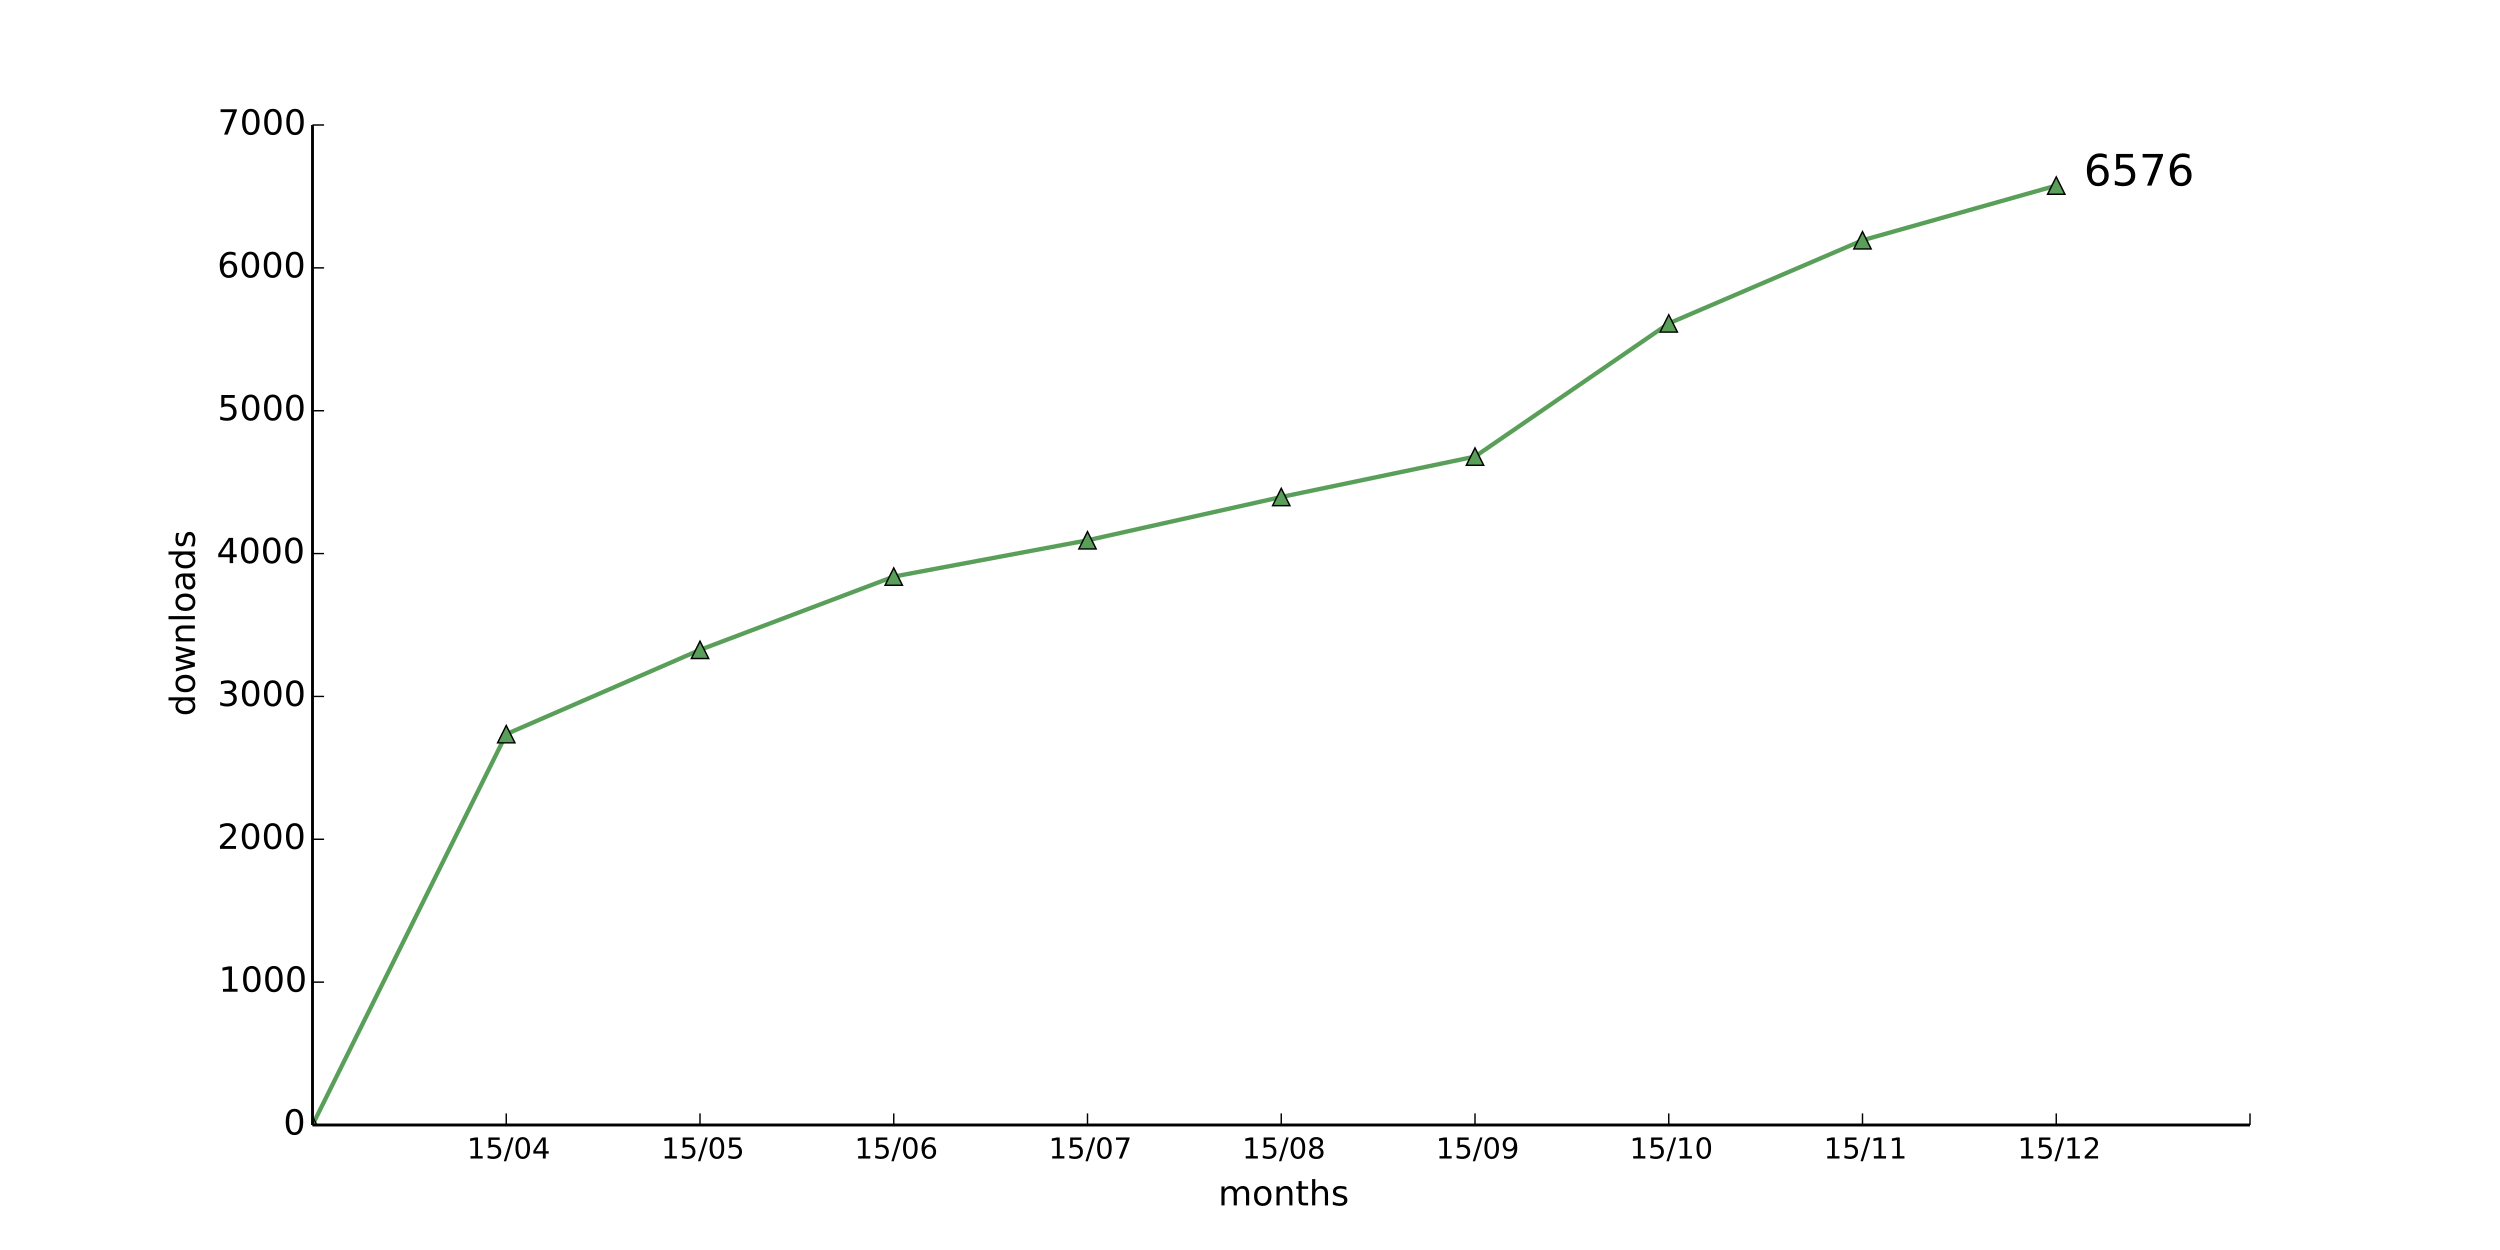
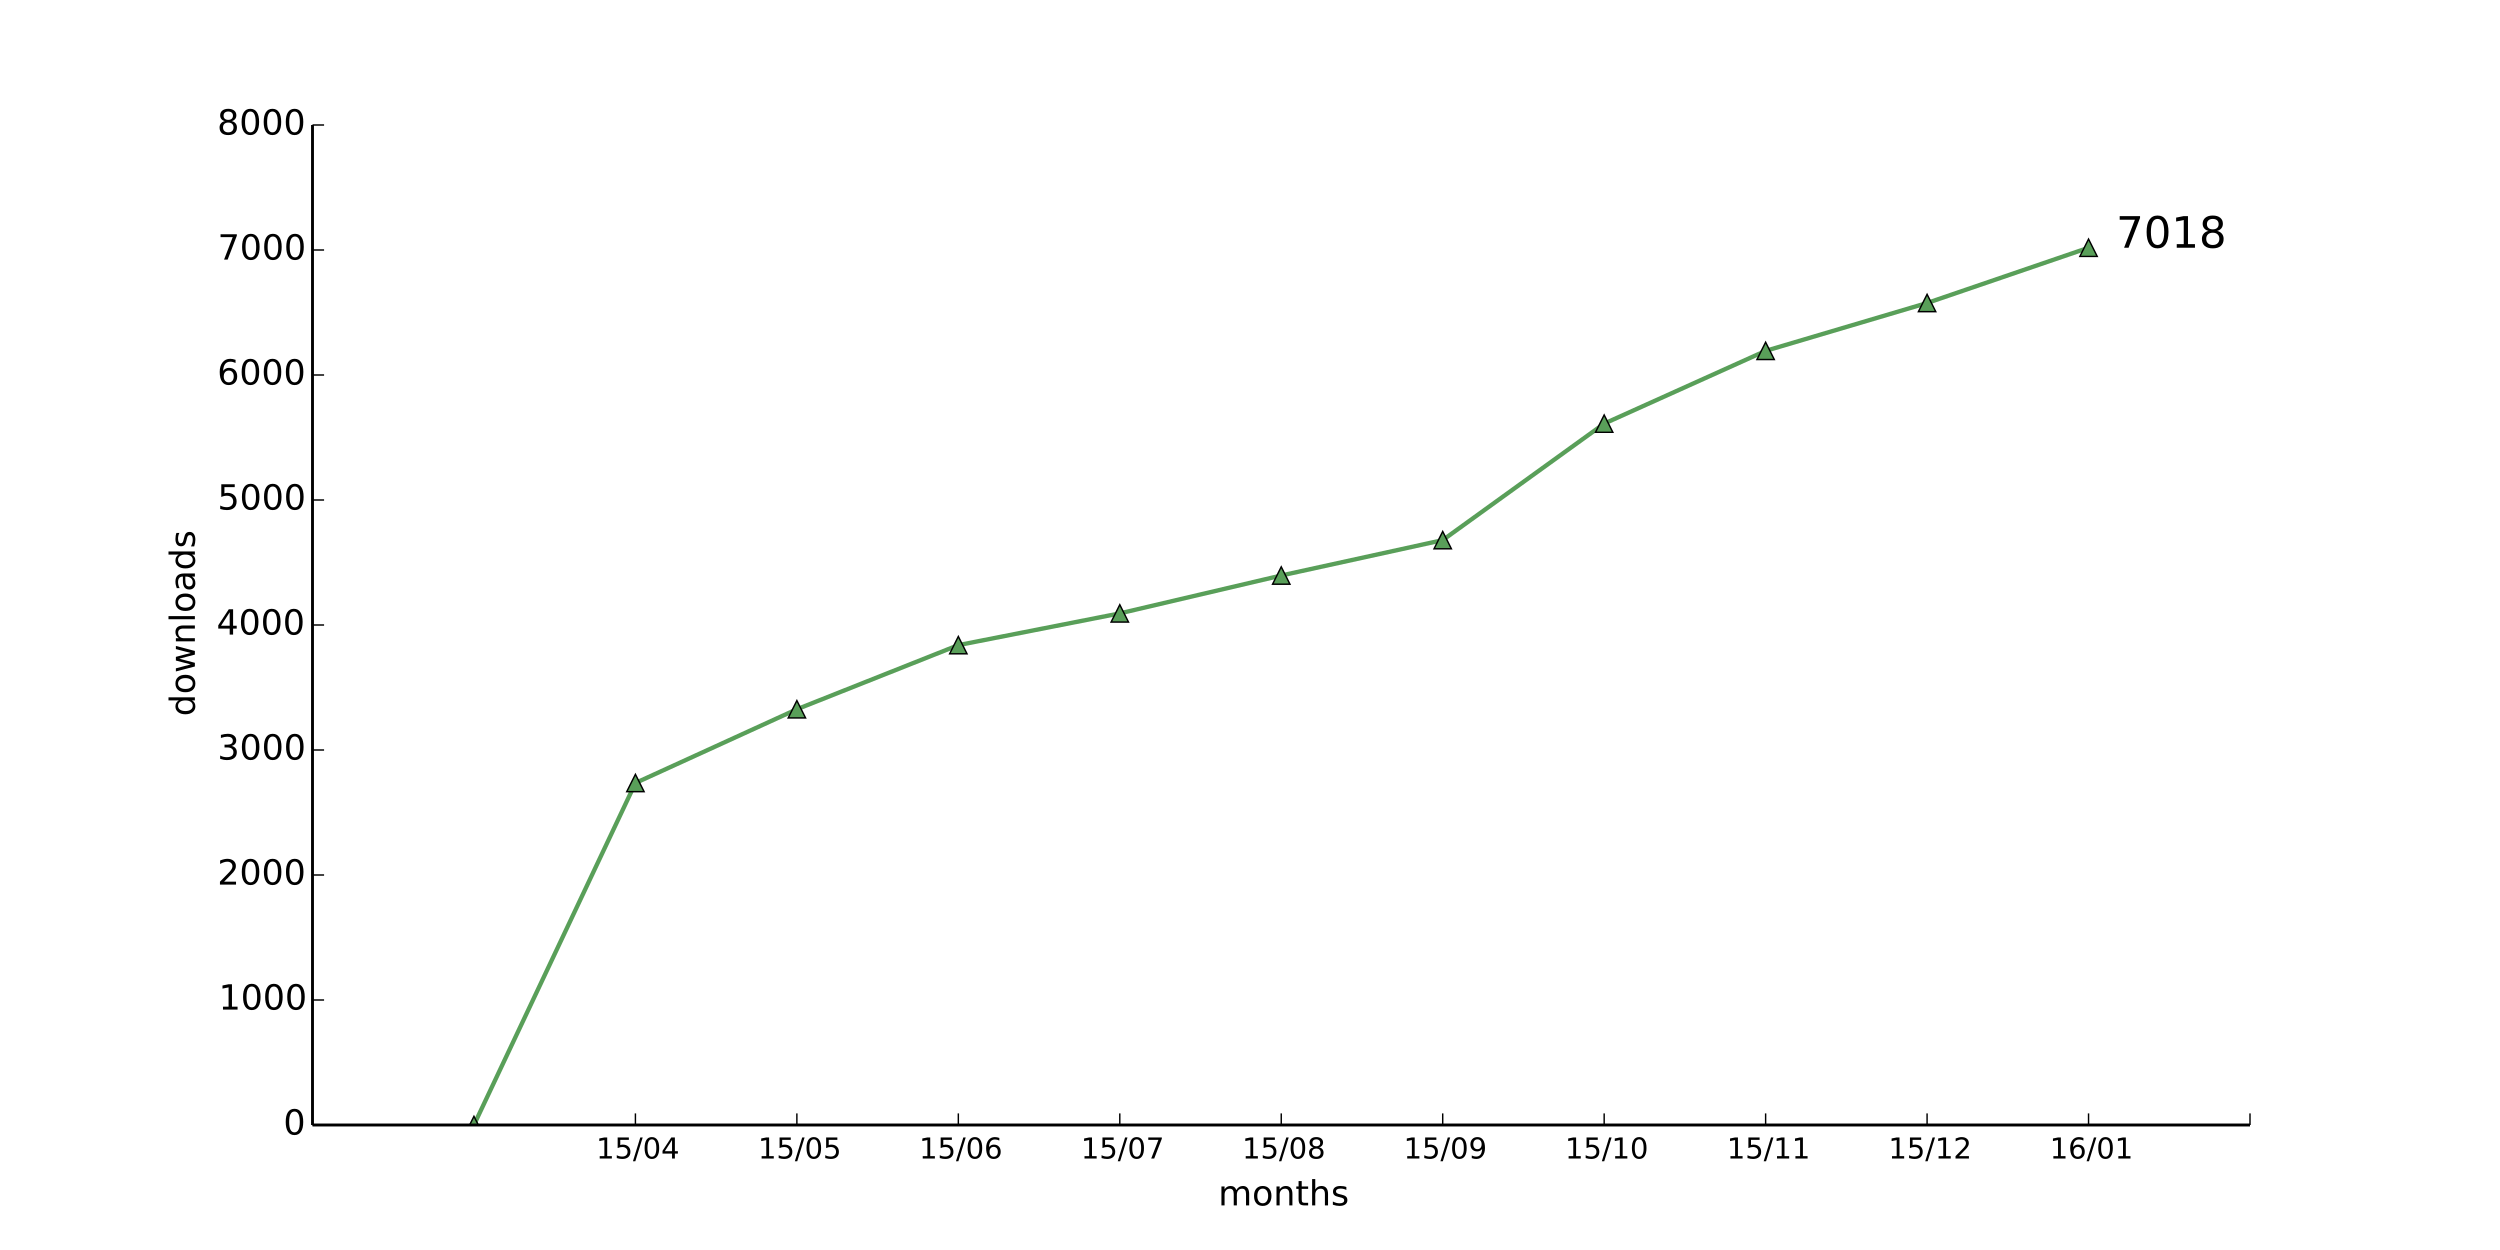
<svg xmlns="http://www.w3.org/2000/svg" xmlns:xlink="http://www.w3.org/1999/xlink" height="432pt" version="1.1" viewBox="0 0 864 432" width="864pt">
  <defs>
    <style type="text/css">
*{stroke-linecap:butt;stroke-linejoin:round;}
  </style>
  </defs>
  <g id="figure_1">
    <g id="patch_1">
      <path d=" M0 432 L864 432 L864 0 L0 0 z " style="fill:#ffffff;" />
    </g>
    <g id="axes_1">
      <g id="patch_2">
        <path d=" M108 388.8 L777.6 388.8 L777.6 43.2 L108 43.2 z " style="fill:#ffffff;" />
      </g>
      <g id="line2d_1">
-         <path clip-path="url(#pad36b945f0)" d=" M108 388.8 L174.96 253.72 L241.92 224.591 L308.88 199.263 L375.84 186.723 L442.8 171.763 L509.76 157.791 L576.72 111.777 L643.68 83.043 L710.64 64.133" style="fill:none;stroke:#599f59;stroke-linecap:square;stroke-width:1.5;" />
+         <path clip-path="url(#pad36b945f0)" d=" M163.8 388.8 L219.6 270.605 L275.4 245.117 L331.2 222.955 L387 211.982 L442.8 198.893 L498.6 186.667 L554.4 146.405 L610.2 121.262 L666 104.717 L721.8 85.622" style="fill:none;stroke:#599f59;stroke-linecap:square;stroke-width:1.5;" />
      </g>
      <g id="line2d_2">
        <defs>
          <path d=" M0 -3 L-3 3 L3 3 z " id="m5ce14715ee" style="stroke:#000000;stroke-linejoin:miter;stroke-width:0.5;" />
        </defs>
        <g clip-path="url(#pad36b945f0)">
-           <use style="fill:#599f59;stroke:#000000;stroke-linejoin:miter;stroke-width:0.5;" x="108.0" xlink:href="#m5ce14715ee" y="388.8" />
-           <use style="fill:#599f59;stroke:#000000;stroke-linejoin:miter;stroke-width:0.5;" x="174.96" xlink:href="#m5ce14715ee" y="253.72" />
-           <use style="fill:#599f59;stroke:#000000;stroke-linejoin:miter;stroke-width:0.5;" x="241.92" xlink:href="#m5ce14715ee" y="224.591" />
-           <use style="fill:#599f59;stroke:#000000;stroke-linejoin:miter;stroke-width:0.5;" x="308.88" xlink:href="#m5ce14715ee" y="199.263" />
-           <use style="fill:#599f59;stroke:#000000;stroke-linejoin:miter;stroke-width:0.5;" x="375.84" xlink:href="#m5ce14715ee" y="186.723" />
-           <use style="fill:#599f59;stroke:#000000;stroke-linejoin:miter;stroke-width:0.5;" x="442.8" xlink:href="#m5ce14715ee" y="171.763" />
-           <use style="fill:#599f59;stroke:#000000;stroke-linejoin:miter;stroke-width:0.5;" x="509.76" xlink:href="#m5ce14715ee" y="157.791" />
-           <use style="fill:#599f59;stroke:#000000;stroke-linejoin:miter;stroke-width:0.5;" x="576.72" xlink:href="#m5ce14715ee" y="111.777" />
-           <use style="fill:#599f59;stroke:#000000;stroke-linejoin:miter;stroke-width:0.5;" x="643.68" xlink:href="#m5ce14715ee" y="83.043" />
-           <use style="fill:#599f59;stroke:#000000;stroke-linejoin:miter;stroke-width:0.5;" x="710.64" xlink:href="#m5ce14715ee" y="64.133" />
+           <use style="fill:#599f59;stroke:#000000;stroke-linejoin:miter;stroke-width:0.5;" x="163.8" xlink:href="#m5ce14715ee" y="388.8" />
+           <use style="fill:#599f59;stroke:#000000;stroke-linejoin:miter;stroke-width:0.5;" x="219.6" xlink:href="#m5ce14715ee" y="270.605" />
+           <use style="fill:#599f59;stroke:#000000;stroke-linejoin:miter;stroke-width:0.5;" x="275.4" xlink:href="#m5ce14715ee" y="245.117" />
+           <use style="fill:#599f59;stroke:#000000;stroke-linejoin:miter;stroke-width:0.5;" x="331.2" xlink:href="#m5ce14715ee" y="222.955" />
+           <use style="fill:#599f59;stroke:#000000;stroke-linejoin:miter;stroke-width:0.5;" x="387.0" xlink:href="#m5ce14715ee" y="211.982" />
+           <use style="fill:#599f59;stroke:#000000;stroke-linejoin:miter;stroke-width:0.5;" x="442.8" xlink:href="#m5ce14715ee" y="198.893" />
+           <use style="fill:#599f59;stroke:#000000;stroke-linejoin:miter;stroke-width:0.5;" x="498.6" xlink:href="#m5ce14715ee" y="186.667" />
+           <use style="fill:#599f59;stroke:#000000;stroke-linejoin:miter;stroke-width:0.5;" x="554.4" xlink:href="#m5ce14715ee" y="146.405" />
+           <use style="fill:#599f59;stroke:#000000;stroke-linejoin:miter;stroke-width:0.5;" x="610.2" xlink:href="#m5ce14715ee" y="121.262" />
+           <use style="fill:#599f59;stroke:#000000;stroke-linejoin:miter;stroke-width:0.5;" x="666.0" xlink:href="#m5ce14715ee" y="104.717" />
+           <use style="fill:#599f59;stroke:#000000;stroke-linejoin:miter;stroke-width:0.5;" x="721.8" xlink:href="#m5ce14715ee" y="85.622" />
        </g>
      </g>
      <g id="matplotlib.axis_1">
        <g id="xtick_1">
          <g id="line2d_3">
            <defs>
              <path d=" M0 0 L0 -4" id="m93b0483c22" style="stroke:#000000;stroke-width:0.5;" />
            </defs>
            <g>
-               <use style="stroke:#000000;stroke-width:0.5;" x="174.96" xlink:href="#m93b0483c22" y="388.8" />
+               <use style="stroke:#000000;stroke-width:0.5;" x="219.6" xlink:href="#m93b0483c22" y="388.8" />
            </g>
          </g>
          <g id="text_1">
            <defs>
              <path d=" M31.781 66.406 Q24.172 66.406 20.328 58.906 Q16.5 51.422 16.5 36.375 Q16.5 21.391 20.328 13.891 Q24.172 6.391 31.781 6.391 Q39.453 6.391 43.281 13.891 Q47.125 21.391 47.125 36.375 Q47.125 51.422 43.281 58.906 Q39.453 66.406 31.781 66.406 M31.781 74.219 Q44.047 74.219 50.516 64.516 Q56.984 54.828 56.984 36.375 Q56.984 17.969 50.516 8.266 Q44.047 -1.422 31.781 -1.422 Q19.531 -1.422 13.062 8.266 Q6.594 17.969 6.594 36.375 Q6.594 54.828 13.062 64.516 Q19.531 74.219 31.781 74.219" id="BitstreamVeraSans-Roman-30" />
              <path d=" M12.406 8.297 L28.516 8.297 L28.516 63.922 L10.984 60.406 L10.984 69.391 L28.422 72.906 L38.281 72.906 L38.281 8.297 L54.391 8.297 L54.391 0 L12.406 0 z " id="BitstreamVeraSans-Roman-31" />
              <path d=" M37.797 64.312 L12.891 25.391 L37.797 25.391 z  M35.203 72.906 L47.609 72.906 L47.609 25.391 L58.016 25.391 L58.016 17.188 L47.609 17.188 L47.609 0 L37.797 0 L37.797 17.188 L4.891 17.188 L4.891 26.703 z " id="BitstreamVeraSans-Roman-34" />
              <path d=" M25.391 72.906 L33.688 72.906 L8.297 -9.281 L0 -9.281 z " id="BitstreamVeraSans-Roman-2f" />
              <path d=" M10.797 72.906 L49.516 72.906 L49.516 64.594 L19.828 64.594 L19.828 46.734 Q21.969 47.469 24.109 47.828 Q26.266 48.188 28.422 48.188 Q40.625 48.188 47.75 41.5 Q54.891 34.812 54.891 23.391 Q54.891 11.625 47.562 5.094 Q40.234 -1.422 26.906 -1.422 Q22.312 -1.422 17.547 -0.641 Q12.797 0.141 7.719 1.703 L7.719 11.625 Q12.109 9.234 16.797 8.062 Q21.484 6.891 26.703 6.891 Q35.156 6.891 40.078 11.328 Q45.016 15.766 45.016 23.391 Q45.016 31 40.078 35.438 Q35.156 39.891 26.703 39.891 Q22.75 39.891 18.812 39.016 Q14.891 38.141 10.797 36.281 z " id="BitstreamVeraSans-Roman-35" />
            </defs>
-             <g transform="translate(161.3803 400.3984)scale(0.1 -0.1)">
+             <g transform="translate(206.0203 400.3984)scale(0.1 -0.1)">
              <use xlink:href="#BitstreamVeraSans-Roman-31" />
              <use x="63.623" xlink:href="#BitstreamVeraSans-Roman-35" />
              <use x="127.246" xlink:href="#BitstreamVeraSans-Roman-2f" />
              <use x="160.938" xlink:href="#BitstreamVeraSans-Roman-30" />
              <use x="224.561" xlink:href="#BitstreamVeraSans-Roman-34" />
            </g>
          </g>
        </g>
        <g id="xtick_2">
          <g id="line2d_4">
            <g>
-               <use style="stroke:#000000;stroke-width:0.5;" x="241.92" xlink:href="#m93b0483c22" y="388.8" />
+               <use style="stroke:#000000;stroke-width:0.5;" x="275.4" xlink:href="#m93b0483c22" y="388.8" />
            </g>
          </g>
          <g id="text_2">
-             <g transform="translate(228.4966 400.3984)scale(0.1 -0.1)">
+             <g transform="translate(261.9766 400.3984)scale(0.1 -0.1)">
              <use xlink:href="#BitstreamVeraSans-Roman-31" />
              <use x="63.623" xlink:href="#BitstreamVeraSans-Roman-35" />
              <use x="127.246" xlink:href="#BitstreamVeraSans-Roman-2f" />
              <use x="160.938" xlink:href="#BitstreamVeraSans-Roman-30" />
              <use x="224.561" xlink:href="#BitstreamVeraSans-Roman-35" />
            </g>
          </g>
        </g>
        <g id="xtick_3">
          <g id="line2d_5">
            <g>
-               <use style="stroke:#000000;stroke-width:0.5;" x="308.88" xlink:href="#m93b0483c22" y="388.8" />
+               <use style="stroke:#000000;stroke-width:0.5;" x="331.2" xlink:href="#m93b0483c22" y="388.8" />
            </g>
          </g>
          <g id="text_3">
            <defs>
              <path d=" M33.016 40.375 Q26.375 40.375 22.484 35.828 Q18.609 31.297 18.609 23.391 Q18.609 15.531 22.484 10.953 Q26.375 6.391 33.016 6.391 Q39.656 6.391 43.531 10.953 Q47.406 15.531 47.406 23.391 Q47.406 31.297 43.531 35.828 Q39.656 40.375 33.016 40.375 M52.594 71.297 L52.594 62.312 Q48.875 64.062 45.094 64.984 Q41.312 65.922 37.594 65.922 Q27.828 65.922 22.672 59.328 Q17.531 52.734 16.797 39.406 Q19.672 43.656 24.016 45.922 Q28.375 48.188 33.594 48.188 Q44.578 48.188 50.953 41.516 Q57.328 34.859 57.328 23.391 Q57.328 12.156 50.688 5.359 Q44.047 -1.422 33.016 -1.422 Q20.359 -1.422 13.672 8.266 Q6.984 17.969 6.984 36.375 Q6.984 53.656 15.188 63.938 Q23.391 74.219 37.203 74.219 Q40.922 74.219 44.703 73.484 Q48.484 72.75 52.594 71.297" id="BitstreamVeraSans-Roman-36" />
            </defs>
-             <g transform="translate(295.3347 400.3984)scale(0.1 -0.1)">
+             <g transform="translate(317.6547 400.3984)scale(0.1 -0.1)">
              <use xlink:href="#BitstreamVeraSans-Roman-31" />
              <use x="63.623" xlink:href="#BitstreamVeraSans-Roman-35" />
              <use x="127.246" xlink:href="#BitstreamVeraSans-Roman-2f" />
              <use x="160.938" xlink:href="#BitstreamVeraSans-Roman-30" />
              <use x="224.561" xlink:href="#BitstreamVeraSans-Roman-36" />
            </g>
          </g>
        </g>
        <g id="xtick_4">
          <g id="line2d_6">
            <g>
-               <use style="stroke:#000000;stroke-width:0.5;" x="375.84" xlink:href="#m93b0483c22" y="388.8" />
+               <use style="stroke:#000000;stroke-width:0.5;" x="387.0" xlink:href="#m93b0483c22" y="388.8" />
            </g>
          </g>
          <g id="text_4">
            <defs>
              <path d=" M8.203 72.906 L55.078 72.906 L55.078 68.703 L28.609 0 L18.312 0 L43.219 64.594 L8.203 64.594 z " id="BitstreamVeraSans-Roman-37" />
            </defs>
-             <g transform="translate(362.4072 400.3984)scale(0.1 -0.1)">
+             <g transform="translate(373.5672 400.3984)scale(0.1 -0.1)">
              <use xlink:href="#BitstreamVeraSans-Roman-31" />
              <use x="63.623" xlink:href="#BitstreamVeraSans-Roman-35" />
              <use x="127.246" xlink:href="#BitstreamVeraSans-Roman-2f" />
              <use x="160.938" xlink:href="#BitstreamVeraSans-Roman-30" />
              <use x="224.561" xlink:href="#BitstreamVeraSans-Roman-37" />
            </g>
          </g>
        </g>
        <g id="xtick_5">
          <g id="line2d_7">
            <g>
              <use style="stroke:#000000;stroke-width:0.5;" x="442.8" xlink:href="#m93b0483c22" y="388.8" />
            </g>
          </g>
          <g id="text_5">
            <defs>
              <path d=" M31.781 34.625 Q24.75 34.625 20.719 30.859 Q16.703 27.094 16.703 20.516 Q16.703 13.922 20.719 10.156 Q24.75 6.391 31.781 6.391 Q38.812 6.391 42.859 10.172 Q46.922 13.969 46.922 20.516 Q46.922 27.094 42.891 30.859 Q38.875 34.625 31.781 34.625 M21.922 38.812 Q15.578 40.375 12.031 44.719 Q8.5 49.078 8.5 55.328 Q8.5 64.062 14.719 69.141 Q20.953 74.219 31.781 74.219 Q42.672 74.219 48.875 69.141 Q55.078 64.062 55.078 55.328 Q55.078 49.078 51.531 44.719 Q48 40.375 41.703 38.812 Q48.828 37.156 52.797 32.312 Q56.781 27.484 56.781 20.516 Q56.781 9.906 50.312 4.234 Q43.844 -1.422 31.781 -1.422 Q19.734 -1.422 13.25 4.234 Q6.781 9.906 6.781 20.516 Q6.781 27.484 10.781 32.312 Q14.797 37.156 21.922 38.812 M18.312 54.391 Q18.312 48.734 21.844 45.562 Q25.391 42.391 31.781 42.391 Q38.141 42.391 41.719 45.562 Q45.312 48.734 45.312 54.391 Q45.312 60.062 41.719 63.234 Q38.141 66.406 31.781 66.406 Q25.391 66.406 21.844 63.234 Q18.312 60.062 18.312 54.391" id="BitstreamVeraSans-Roman-38" />
            </defs>
            <g transform="translate(429.282 400.3984)scale(0.1 -0.1)">
              <use xlink:href="#BitstreamVeraSans-Roman-31" />
              <use x="63.623" xlink:href="#BitstreamVeraSans-Roman-35" />
              <use x="127.246" xlink:href="#BitstreamVeraSans-Roman-2f" />
              <use x="160.938" xlink:href="#BitstreamVeraSans-Roman-30" />
              <use x="224.561" xlink:href="#BitstreamVeraSans-Roman-38" />
            </g>
          </g>
        </g>
        <g id="xtick_6">
          <g id="line2d_8">
            <g>
-               <use style="stroke:#000000;stroke-width:0.5;" x="509.76" xlink:href="#m93b0483c22" y="388.8" />
+               <use style="stroke:#000000;stroke-width:0.5;" x="498.6" xlink:href="#m93b0483c22" y="388.8" />
            </g>
          </g>
          <g id="text_6">
            <defs>
              <path d=" M10.984 1.516 L10.984 10.5 Q14.703 8.734 18.5 7.812 Q22.312 6.891 25.984 6.891 Q35.75 6.891 40.891 13.453 Q46.047 20.016 46.781 33.406 Q43.953 29.203 39.594 26.953 Q35.25 24.703 29.984 24.703 Q19.047 24.703 12.672 31.312 Q6.297 37.938 6.297 49.422 Q6.297 60.641 12.938 67.422 Q19.578 74.219 30.609 74.219 Q43.266 74.219 49.922 64.516 Q56.594 54.828 56.594 36.375 Q56.594 19.141 48.406 8.859 Q40.234 -1.422 26.422 -1.422 Q22.703 -1.422 18.891 -0.688 Q15.094 0.047 10.984 1.516 M30.609 32.422 Q37.25 32.422 41.125 36.953 Q45.016 41.5 45.016 49.422 Q45.016 57.281 41.125 61.844 Q37.25 66.406 30.609 66.406 Q23.969 66.406 20.094 61.844 Q16.219 57.281 16.219 49.422 Q16.219 41.5 20.094 36.953 Q23.969 32.422 30.609 32.422" id="BitstreamVeraSans-Roman-39" />
            </defs>
-             <g transform="translate(496.2514 400.3984)scale(0.1 -0.1)">
+             <g transform="translate(485.0914 400.3984)scale(0.1 -0.1)">
              <use xlink:href="#BitstreamVeraSans-Roman-31" />
              <use x="63.623" xlink:href="#BitstreamVeraSans-Roman-35" />
              <use x="127.246" xlink:href="#BitstreamVeraSans-Roman-2f" />
              <use x="160.938" xlink:href="#BitstreamVeraSans-Roman-30" />
              <use x="224.561" xlink:href="#BitstreamVeraSans-Roman-39" />
            </g>
          </g>
        </g>
        <g id="xtick_7">
          <g id="line2d_9">
            <g>
-               <use style="stroke:#000000;stroke-width:0.5;" x="576.72" xlink:href="#m93b0483c22" y="388.8" />
+               <use style="stroke:#000000;stroke-width:0.5;" x="554.4" xlink:href="#m93b0483c22" y="388.8" />
            </g>
          </g>
          <g id="text_7">
-             <g transform="translate(563.1919 400.3984)scale(0.1 -0.1)">
+             <g transform="translate(540.8719 400.3984)scale(0.1 -0.1)">
              <use xlink:href="#BitstreamVeraSans-Roman-31" />
              <use x="63.623" xlink:href="#BitstreamVeraSans-Roman-35" />
              <use x="127.246" xlink:href="#BitstreamVeraSans-Roman-2f" />
              <use x="160.938" xlink:href="#BitstreamVeraSans-Roman-31" />
              <use x="224.561" xlink:href="#BitstreamVeraSans-Roman-30" />
            </g>
          </g>
        </g>
        <g id="xtick_8">
          <g id="line2d_10">
            <g>
-               <use style="stroke:#000000;stroke-width:0.5;" x="643.68" xlink:href="#m93b0483c22" y="388.8" />
+               <use style="stroke:#000000;stroke-width:0.5;" x="610.2" xlink:href="#m93b0483c22" y="388.8" />
            </g>
          </g>
          <g id="text_8">
-             <g transform="translate(630.2816 400.3984)scale(0.1 -0.1)">
+             <g transform="translate(596.8016 400.3984)scale(0.1 -0.1)">
              <use xlink:href="#BitstreamVeraSans-Roman-31" />
              <use x="63.623" xlink:href="#BitstreamVeraSans-Roman-35" />
              <use x="127.246" xlink:href="#BitstreamVeraSans-Roman-2f" />
              <use x="160.938" xlink:href="#BitstreamVeraSans-Roman-31" />
              <use x="224.561" xlink:href="#BitstreamVeraSans-Roman-31" />
            </g>
          </g>
        </g>
        <g id="xtick_9">
          <g id="line2d_11">
            <g>
-               <use style="stroke:#000000;stroke-width:0.5;" x="710.64" xlink:href="#m93b0483c22" y="388.8" />
+               <use style="stroke:#000000;stroke-width:0.5;" x="666.0" xlink:href="#m93b0483c22" y="388.8" />
            </g>
          </g>
          <g id="text_9">
            <defs>
              <path d=" M19.188 8.297 L53.609 8.297 L53.609 0 L7.328 0 L7.328 8.297 Q12.938 14.109 22.625 23.891 Q32.328 33.688 34.812 36.531 Q39.547 41.844 41.422 45.531 Q43.312 49.219 43.312 52.781 Q43.312 58.594 39.234 62.25 Q35.156 65.922 28.609 65.922 Q23.969 65.922 18.812 64.312 Q13.672 62.703 7.812 59.422 L7.812 69.391 Q13.766 71.781 18.938 73 Q24.125 74.219 28.422 74.219 Q39.75 74.219 46.484 68.547 Q53.219 62.891 53.219 53.422 Q53.219 48.922 51.531 44.891 Q49.859 40.875 45.406 35.406 Q44.188 33.984 37.641 27.219 Q31.109 20.453 19.188 8.297" id="BitstreamVeraSans-Roman-32" />
            </defs>
-             <g transform="translate(697.2806 400.3984)scale(0.1 -0.1)">
+             <g transform="translate(652.6406 400.3984)scale(0.1 -0.1)">
              <use xlink:href="#BitstreamVeraSans-Roman-31" />
              <use x="63.623" xlink:href="#BitstreamVeraSans-Roman-35" />
              <use x="127.246" xlink:href="#BitstreamVeraSans-Roman-2f" />
              <use x="160.938" xlink:href="#BitstreamVeraSans-Roman-31" />
              <use x="224.561" xlink:href="#BitstreamVeraSans-Roman-32" />
            </g>
          </g>
        </g>
        <g id="xtick_10">
          <g id="line2d_12">
            <g>
+               <use style="stroke:#000000;stroke-width:0.5;" x="721.8" xlink:href="#m93b0483c22" y="388.8" />
+             </g>
+           </g>
+           <g id="text_10">
+             <g transform="translate(708.4016 400.3984)scale(0.1 -0.1)">
+               <use xlink:href="#BitstreamVeraSans-Roman-31" />
+               <use x="63.623" xlink:href="#BitstreamVeraSans-Roman-36" />
+               <use x="127.246" xlink:href="#BitstreamVeraSans-Roman-2f" />
+               <use x="160.938" xlink:href="#BitstreamVeraSans-Roman-30" />
+               <use x="224.561" xlink:href="#BitstreamVeraSans-Roman-31" />
+             </g>
+           </g>
+         </g>
+         <g id="xtick_11">
+           <g id="line2d_13">
+             <g>
              <use style="stroke:#000000;stroke-width:0.5;" x="777.6" xlink:href="#m93b0483c22" y="388.8" />
            </g>
          </g>
        </g>
-         <g id="text_10">
+         <g id="text_11">
          <defs>
            <path d=" M54.891 33.016 L54.891 0 L45.906 0 L45.906 32.719 Q45.906 40.484 42.875 44.328 Q39.844 48.188 33.797 48.188 Q26.516 48.188 22.312 43.547 Q18.109 38.922 18.109 30.906 L18.109 0 L9.078 0 L9.078 54.688 L18.109 54.688 L18.109 46.188 Q21.344 51.125 25.703 53.562 Q30.078 56 35.797 56 Q45.219 56 50.047 50.172 Q54.891 44.344 54.891 33.016" id="BitstreamVeraSans-Roman-6e" />
            <path d=" M52 44.188 Q55.375 50.25 60.062 53.125 Q64.75 56 71.094 56 Q79.641 56 84.281 50.016 Q88.922 44.047 88.922 33.016 L88.922 0 L79.891 0 L79.891 32.719 Q79.891 40.578 77.094 44.375 Q74.312 48.188 68.609 48.188 Q61.625 48.188 57.562 43.547 Q53.516 38.922 53.516 30.906 L53.516 0 L44.484 0 L44.484 32.719 Q44.484 40.625 41.703 44.406 Q38.922 48.188 33.109 48.188 Q26.219 48.188 22.156 43.531 Q18.109 38.875 18.109 30.906 L18.109 0 L9.078 0 L9.078 54.688 L18.109 54.688 L18.109 46.188 Q21.188 51.219 25.484 53.609 Q29.781 56 35.688 56 Q41.656 56 45.828 52.969 Q50 49.953 52 44.188" id="BitstreamVeraSans-Roman-6d" />
            <path d=" M30.609 48.391 Q23.391 48.391 19.188 42.75 Q14.984 37.109 14.984 27.297 Q14.984 17.484 19.156 11.844 Q23.344 6.203 30.609 6.203 Q37.797 6.203 41.984 11.859 Q46.188 17.531 46.188 27.297 Q46.188 37.016 41.984 42.703 Q37.797 48.391 30.609 48.391 M30.609 56 Q42.328 56 49.016 48.375 Q55.719 40.766 55.719 27.297 Q55.719 13.875 49.016 6.219 Q42.328 -1.422 30.609 -1.422 Q18.844 -1.422 12.172 6.219 Q5.516 13.875 5.516 27.297 Q5.516 40.766 12.172 48.375 Q18.844 56 30.609 56" id="BitstreamVeraSans-Roman-6f" />
            <path d=" M54.891 33.016 L54.891 0 L45.906 0 L45.906 32.719 Q45.906 40.484 42.875 44.328 Q39.844 48.188 33.797 48.188 Q26.516 48.188 22.312 43.547 Q18.109 38.922 18.109 30.906 L18.109 0 L9.078 0 L9.078 75.984 L18.109 75.984 L18.109 46.188 Q21.344 51.125 25.703 53.562 Q30.078 56 35.797 56 Q45.219 56 50.047 50.172 Q54.891 44.344 54.891 33.016" id="BitstreamVeraSans-Roman-68" />
            <path d=" M18.312 70.219 L18.312 54.688 L36.812 54.688 L36.812 47.703 L18.312 47.703 L18.312 18.016 Q18.312 11.328 20.141 9.422 Q21.969 7.516 27.594 7.516 L36.812 7.516 L36.812 0 L27.594 0 Q17.188 0 13.234 3.875 Q9.281 7.766 9.281 18.016 L9.281 47.703 L2.688 47.703 L2.688 54.688 L9.281 54.688 L9.281 70.219 z " id="BitstreamVeraSans-Roman-74" />
            <path d=" M44.281 53.078 L44.281 44.578 Q40.484 46.531 36.375 47.5 Q32.281 48.484 27.875 48.484 Q21.188 48.484 17.844 46.438 Q14.5 44.391 14.5 40.281 Q14.5 37.156 16.891 35.375 Q19.281 33.594 26.516 31.984 L29.594 31.297 Q39.156 29.25 43.188 25.516 Q47.219 21.781 47.219 15.094 Q47.219 7.469 41.188 3.016 Q35.156 -1.422 24.609 -1.422 Q20.219 -1.422 15.453 -0.562 Q10.688 0.297 5.422 2 L5.422 11.281 Q10.406 8.688 15.234 7.391 Q20.062 6.109 24.812 6.109 Q31.156 6.109 34.562 8.281 Q37.984 10.453 37.984 14.406 Q37.984 18.062 35.516 20.016 Q33.062 21.969 24.703 23.781 L21.578 24.516 Q13.234 26.266 9.516 29.906 Q5.812 33.547 5.812 39.891 Q5.812 47.609 11.281 51.797 Q16.75 56 26.812 56 Q31.781 56 36.172 55.266 Q40.578 54.547 44.281 53.078" id="BitstreamVeraSans-Roman-73" />
          </defs>
          <g transform="translate(421.0387 416.5962)scale(0.12 -0.12)">
            <use xlink:href="#BitstreamVeraSans-Roman-6d" />
            <use x="97.412" xlink:href="#BitstreamVeraSans-Roman-6f" />
            <use x="158.594" xlink:href="#BitstreamVeraSans-Roman-6e" />
            <use x="221.973" xlink:href="#BitstreamVeraSans-Roman-74" />
            <use x="261.182" xlink:href="#BitstreamVeraSans-Roman-68" />
            <use x="324.561" xlink:href="#BitstreamVeraSans-Roman-73" />
          </g>
        </g>
      </g>
      <g id="matplotlib.axis_2">
        <g id="ytick_1">
-           <g id="line2d_13">
+           <g id="line2d_14">
            <defs>
              <path d=" M0 0 L4 0" id="m728421d6d4" style="stroke:#000000;stroke-width:0.5;" />
            </defs>
            <g>
              <use style="stroke:#000000;stroke-width:0.5;" x="108.0" xlink:href="#m728421d6d4" y="388.8" />
            </g>
          </g>
-           <g id="text_11">
+           <g id="text_12">
            <g transform="translate(97.95312 392.1112)scale(0.12 -0.12)">
              <use xlink:href="#BitstreamVeraSans-Roman-30" />
            </g>
          </g>
        </g>
        <g id="ytick_2">
-           <g id="line2d_14">
-             <g>
-               <use style="stroke:#000000;stroke-width:0.5;" x="108.0" xlink:href="#m728421d6d4" y="339.429" />
-             </g>
-           </g>
-           <g id="text_12">
-             <g transform="translate(75.575 342.7398)scale(0.12 -0.12)">
+           <g id="line2d_15">
+             <g>
+               <use style="stroke:#000000;stroke-width:0.5;" x="108.0" xlink:href="#m728421d6d4" y="345.6" />
+             </g>
+           </g>
+           <g id="text_13">
+             <g transform="translate(75.575 348.9112)scale(0.12 -0.12)">
              <use xlink:href="#BitstreamVeraSans-Roman-31" />
              <use x="63.623" xlink:href="#BitstreamVeraSans-Roman-30" />
              <use x="127.246" xlink:href="#BitstreamVeraSans-Roman-30" />
              <use x="190.869" xlink:href="#BitstreamVeraSans-Roman-30" />
            </g>
          </g>
        </g>
        <g id="ytick_3">
-           <g id="line2d_15">
-             <g>
-               <use style="stroke:#000000;stroke-width:0.5;" x="108.0" xlink:href="#m728421d6d4" y="290.057" />
-             </g>
-           </g>
-           <g id="text_13">
-             <g transform="translate(75.13625 293.3684)scale(0.12 -0.12)">
+           <g id="line2d_16">
+             <g>
+               <use style="stroke:#000000;stroke-width:0.5;" x="108.0" xlink:href="#m728421d6d4" y="302.4" />
+             </g>
+           </g>
+           <g id="text_14">
+             <g transform="translate(75.13625 305.7113)scale(0.12 -0.12)">
              <use xlink:href="#BitstreamVeraSans-Roman-32" />
              <use x="63.623" xlink:href="#BitstreamVeraSans-Roman-30" />
              <use x="127.246" xlink:href="#BitstreamVeraSans-Roman-30" />
              <use x="190.869" xlink:href="#BitstreamVeraSans-Roman-30" />
            </g>
          </g>
        </g>
        <g id="ytick_4">
-           <g id="line2d_16">
-             <g>
-               <use style="stroke:#000000;stroke-width:0.5;" x="108.0" xlink:href="#m728421d6d4" y="240.686" />
-             </g>
-           </g>
-           <g id="text_14">
+           <g id="line2d_17">
+             <g>
+               <use style="stroke:#000000;stroke-width:0.5;" x="108.0" xlink:href="#m728421d6d4" y="259.2" />
+             </g>
+           </g>
+           <g id="text_15">
            <defs>
              <path d=" M40.578 39.312 Q47.656 37.797 51.625 33 Q55.609 28.219 55.609 21.188 Q55.609 10.406 48.188 4.484 Q40.766 -1.422 27.094 -1.422 Q22.516 -1.422 17.656 -0.516 Q12.797 0.391 7.625 2.203 L7.625 11.719 Q11.719 9.328 16.594 8.109 Q21.484 6.891 26.812 6.891 Q36.078 6.891 40.938 10.547 Q45.797 14.203 45.797 21.188 Q45.797 27.641 41.281 31.266 Q36.766 34.906 28.719 34.906 L20.219 34.906 L20.219 43.016 L29.109 43.016 Q36.375 43.016 40.234 45.922 Q44.094 48.828 44.094 54.297 Q44.094 59.906 40.109 62.906 Q36.141 65.922 28.719 65.922 Q24.656 65.922 20.016 65.031 Q15.375 64.156 9.812 62.312 L9.812 71.094 Q15.438 72.656 20.344 73.438 Q25.25 74.219 29.594 74.219 Q40.828 74.219 47.359 69.109 Q53.906 64.016 53.906 55.328 Q53.906 49.266 50.438 45.094 Q46.969 40.922 40.578 39.312" id="BitstreamVeraSans-Roman-33" />
            </defs>
-             <g transform="translate(75.17188 243.997)scale(0.12 -0.12)">
+             <g transform="translate(75.17188 262.5113)scale(0.12 -0.12)">
              <use xlink:href="#BitstreamVeraSans-Roman-33" />
              <use x="63.623" xlink:href="#BitstreamVeraSans-Roman-30" />
              <use x="127.246" xlink:href="#BitstreamVeraSans-Roman-30" />
              <use x="190.869" xlink:href="#BitstreamVeraSans-Roman-30" />
            </g>
          </g>
        </g>
        <g id="ytick_5">
-           <g id="line2d_17">
-             <g>
-               <use style="stroke:#000000;stroke-width:0.5;" x="108.0" xlink:href="#m728421d6d4" y="191.314" />
-             </g>
-           </g>
-           <g id="text_15">
-             <g transform="translate(74.84375 194.6255)scale(0.12 -0.12)">
+           <g id="line2d_18">
+             <g>
+               <use style="stroke:#000000;stroke-width:0.5;" x="108.0" xlink:href="#m728421d6d4" y="216.0" />
+             </g>
+           </g>
+           <g id="text_16">
+             <g transform="translate(74.84375 219.3113)scale(0.12 -0.12)">
              <use xlink:href="#BitstreamVeraSans-Roman-34" />
              <use x="63.623" xlink:href="#BitstreamVeraSans-Roman-30" />
              <use x="127.246" xlink:href="#BitstreamVeraSans-Roman-30" />
              <use x="190.869" xlink:href="#BitstreamVeraSans-Roman-30" />
            </g>
          </g>
        </g>
        <g id="ytick_6">
-           <g id="line2d_18">
-             <g>
-               <use style="stroke:#000000;stroke-width:0.5;" x="108.0" xlink:href="#m728421d6d4" y="141.943" />
-             </g>
-           </g>
-           <g id="text_16">
-             <g transform="translate(75.18313 145.2541)scale(0.12 -0.12)">
+           <g id="line2d_19">
+             <g>
+               <use style="stroke:#000000;stroke-width:0.5;" x="108.0" xlink:href="#m728421d6d4" y="172.8" />
+             </g>
+           </g>
+           <g id="text_17">
+             <g transform="translate(75.18313 176.1113)scale(0.12 -0.12)">
              <use xlink:href="#BitstreamVeraSans-Roman-35" />
              <use x="63.623" xlink:href="#BitstreamVeraSans-Roman-30" />
              <use x="127.246" xlink:href="#BitstreamVeraSans-Roman-30" />
              <use x="190.869" xlink:href="#BitstreamVeraSans-Roman-30" />
            </g>
          </g>
        </g>
        <g id="ytick_7">
-           <g id="line2d_19">
-             <g>
-               <use style="stroke:#000000;stroke-width:0.5;" x="108.0" xlink:href="#m728421d6d4" y="92.571" />
-             </g>
-           </g>
-           <g id="text_17">
-             <g transform="translate(75.095 95.88268)scale(0.12 -0.12)">
+           <g id="line2d_20">
+             <g>
+               <use style="stroke:#000000;stroke-width:0.5;" x="108.0" xlink:href="#m728421d6d4" y="129.6" />
+             </g>
+           </g>
+           <g id="text_18">
+             <g transform="translate(75.095 132.9112)scale(0.12 -0.12)">
              <use xlink:href="#BitstreamVeraSans-Roman-36" />
              <use x="63.623" xlink:href="#BitstreamVeraSans-Roman-30" />
              <use x="127.246" xlink:href="#BitstreamVeraSans-Roman-30" />
              <use x="190.869" xlink:href="#BitstreamVeraSans-Roman-30" />
            </g>
          </g>
        </g>
        <g id="ytick_8">
-           <g id="line2d_20">
+           <g id="line2d_21">
+             <g>
+               <use style="stroke:#000000;stroke-width:0.5;" x="108.0" xlink:href="#m728421d6d4" y="86.4" />
+             </g>
+           </g>
+           <g id="text_19">
+             <g transform="translate(75.24125 89.71125)scale(0.12 -0.12)">
+               <use xlink:href="#BitstreamVeraSans-Roman-37" />
+               <use x="63.623" xlink:href="#BitstreamVeraSans-Roman-30" />
+               <use x="127.246" xlink:href="#BitstreamVeraSans-Roman-30" />
+               <use x="190.869" xlink:href="#BitstreamVeraSans-Roman-30" />
+             </g>
+           </g>
+         </g>
+         <g id="ytick_9">
+           <g id="line2d_22">
            <g>
              <use style="stroke:#000000;stroke-width:0.5;" x="108.0" xlink:href="#m728421d6d4" y="43.2" />
            </g>
          </g>
-           <g id="text_18">
-             <g transform="translate(75.24125 46.51125)scale(0.12 -0.12)">
-               <use xlink:href="#BitstreamVeraSans-Roman-37" />
-               <use x="63.623" xlink:href="#BitstreamVeraSans-Roman-30" />
-               <use x="127.246" xlink:href="#BitstreamVeraSans-Roman-30" />
-               <use x="190.869" xlink:href="#BitstreamVeraSans-Roman-30" />
-             </g>
-           </g>
-         </g>
-         <g id="text_19">
+           <g id="text_20">
+             <g transform="translate(75.07063 46.51125)scale(0.12 -0.12)">
+               <use xlink:href="#BitstreamVeraSans-Roman-38" />
+               <use x="63.623" xlink:href="#BitstreamVeraSans-Roman-30" />
+               <use x="127.246" xlink:href="#BitstreamVeraSans-Roman-30" />
+               <use x="190.869" xlink:href="#BitstreamVeraSans-Roman-30" />
+             </g>
+           </g>
+         </g>
+         <g id="text_21">
          <defs>
            <path d=" M45.406 46.391 L45.406 75.984 L54.391 75.984 L54.391 0 L45.406 0 L45.406 8.203 Q42.578 3.328 38.25 0.953 Q33.938 -1.422 27.875 -1.422 Q17.969 -1.422 11.734 6.484 Q5.516 14.406 5.516 27.297 Q5.516 40.188 11.734 48.094 Q17.969 56 27.875 56 Q33.938 56 38.25 53.625 Q42.578 51.266 45.406 46.391 M14.797 27.297 Q14.797 17.391 18.875 11.75 Q22.953 6.109 30.078 6.109 Q37.203 6.109 41.297 11.75 Q45.406 17.391 45.406 27.297 Q45.406 37.203 41.297 42.844 Q37.203 48.484 30.078 48.484 Q22.953 48.484 18.875 42.844 Q14.797 37.203 14.797 27.297" id="BitstreamVeraSans-Roman-64" />
            <path d=" M34.281 27.484 Q23.391 27.484 19.188 25 Q14.984 22.516 14.984 16.5 Q14.984 11.719 18.141 8.906 Q21.297 6.109 26.703 6.109 Q34.188 6.109 38.703 11.406 Q43.219 16.703 43.219 25.484 L43.219 27.484 z  M52.203 31.203 L52.203 0 L43.219 0 L43.219 8.297 Q40.141 3.328 35.547 0.953 Q30.953 -1.422 24.312 -1.422 Q15.922 -1.422 10.953 3.297 Q6 8.016 6 15.922 Q6 25.141 12.172 29.828 Q18.359 34.516 30.609 34.516 L43.219 34.516 L43.219 35.406 Q43.219 41.609 39.141 45 Q35.062 48.391 27.688 48.391 Q23 48.391 18.547 47.266 Q14.109 46.141 10.016 43.891 L10.016 52.203 Q14.938 54.109 19.578 55.047 Q24.219 56 28.609 56 Q40.484 56 46.344 49.844 Q52.203 43.703 52.203 31.203" id="BitstreamVeraSans-Roman-61" />
            <path d=" M9.422 75.984 L18.406 75.984 L18.406 0 L9.422 0 z " id="BitstreamVeraSans-Roman-6c" />
            <path d=" M4.203 54.688 L13.188 54.688 L24.422 12.016 L35.594 54.688 L46.188 54.688 L57.422 12.016 L68.609 54.688 L77.594 54.688 L63.281 0 L52.688 0 L40.922 44.828 L29.109 0 L18.5 0 z " id="BitstreamVeraSans-Roman-77" />
          </defs>
          <g transform="translate(67.34812 247.5159)rotate(-90.0)scale(0.12 -0.12)">
            <use xlink:href="#BitstreamVeraSans-Roman-64" />
            <use x="63.477" xlink:href="#BitstreamVeraSans-Roman-6f" />
            <use x="124.658" xlink:href="#BitstreamVeraSans-Roman-77" />
            <use x="206.445" xlink:href="#BitstreamVeraSans-Roman-6e" />
            <use x="269.824" xlink:href="#BitstreamVeraSans-Roman-6c" />
            <use x="297.607" xlink:href="#BitstreamVeraSans-Roman-6f" />
            <use x="358.789" xlink:href="#BitstreamVeraSans-Roman-61" />
            <use x="420.068" xlink:href="#BitstreamVeraSans-Roman-64" />
            <use x="483.545" xlink:href="#BitstreamVeraSans-Roman-73" />
          </g>
        </g>
      </g>
      <g id="patch_3">
        <path d=" M108 388.8 L777.6 388.8" style="fill:none;stroke:#000000;" />
      </g>
      <g id="patch_4">
        <path d=" M108 388.8 L108 43.2" style="fill:none;stroke:#000000;" />
      </g>
-       <g id="text_20">
+       <g id="text_22">
        <defs>
          <path id="BitstreamVeraSans-Roman-20" />
        </defs>
-         <g transform="translate(710.64 64.13349)scale(0.15 -0.15)">
+         <g transform="translate(721.8 85.6224)scale(0.15 -0.15)">
          <use xlink:href="#BitstreamVeraSans-Roman-20" />
          <use x="31.787" xlink:href="#BitstreamVeraSans-Roman-20" />
-           <use x="63.574" xlink:href="#BitstreamVeraSans-Roman-36" />
-           <use x="127.197" xlink:href="#BitstreamVeraSans-Roman-35" />
-           <use x="190.82" xlink:href="#BitstreamVeraSans-Roman-37" />
-           <use x="254.443" xlink:href="#BitstreamVeraSans-Roman-36" />
+           <use x="63.574" xlink:href="#BitstreamVeraSans-Roman-37" />
+           <use x="127.197" xlink:href="#BitstreamVeraSans-Roman-30" />
+           <use x="190.82" xlink:href="#BitstreamVeraSans-Roman-31" />
+           <use x="254.443" xlink:href="#BitstreamVeraSans-Roman-38" />
        </g>
      </g>
    </g>
  </g>
  <defs>
    <clipPath id="pad36b945f0">
      <rect height="345.6" width="669.6" x="108.0" y="43.2" />
    </clipPath>
  </defs>
</svg>
